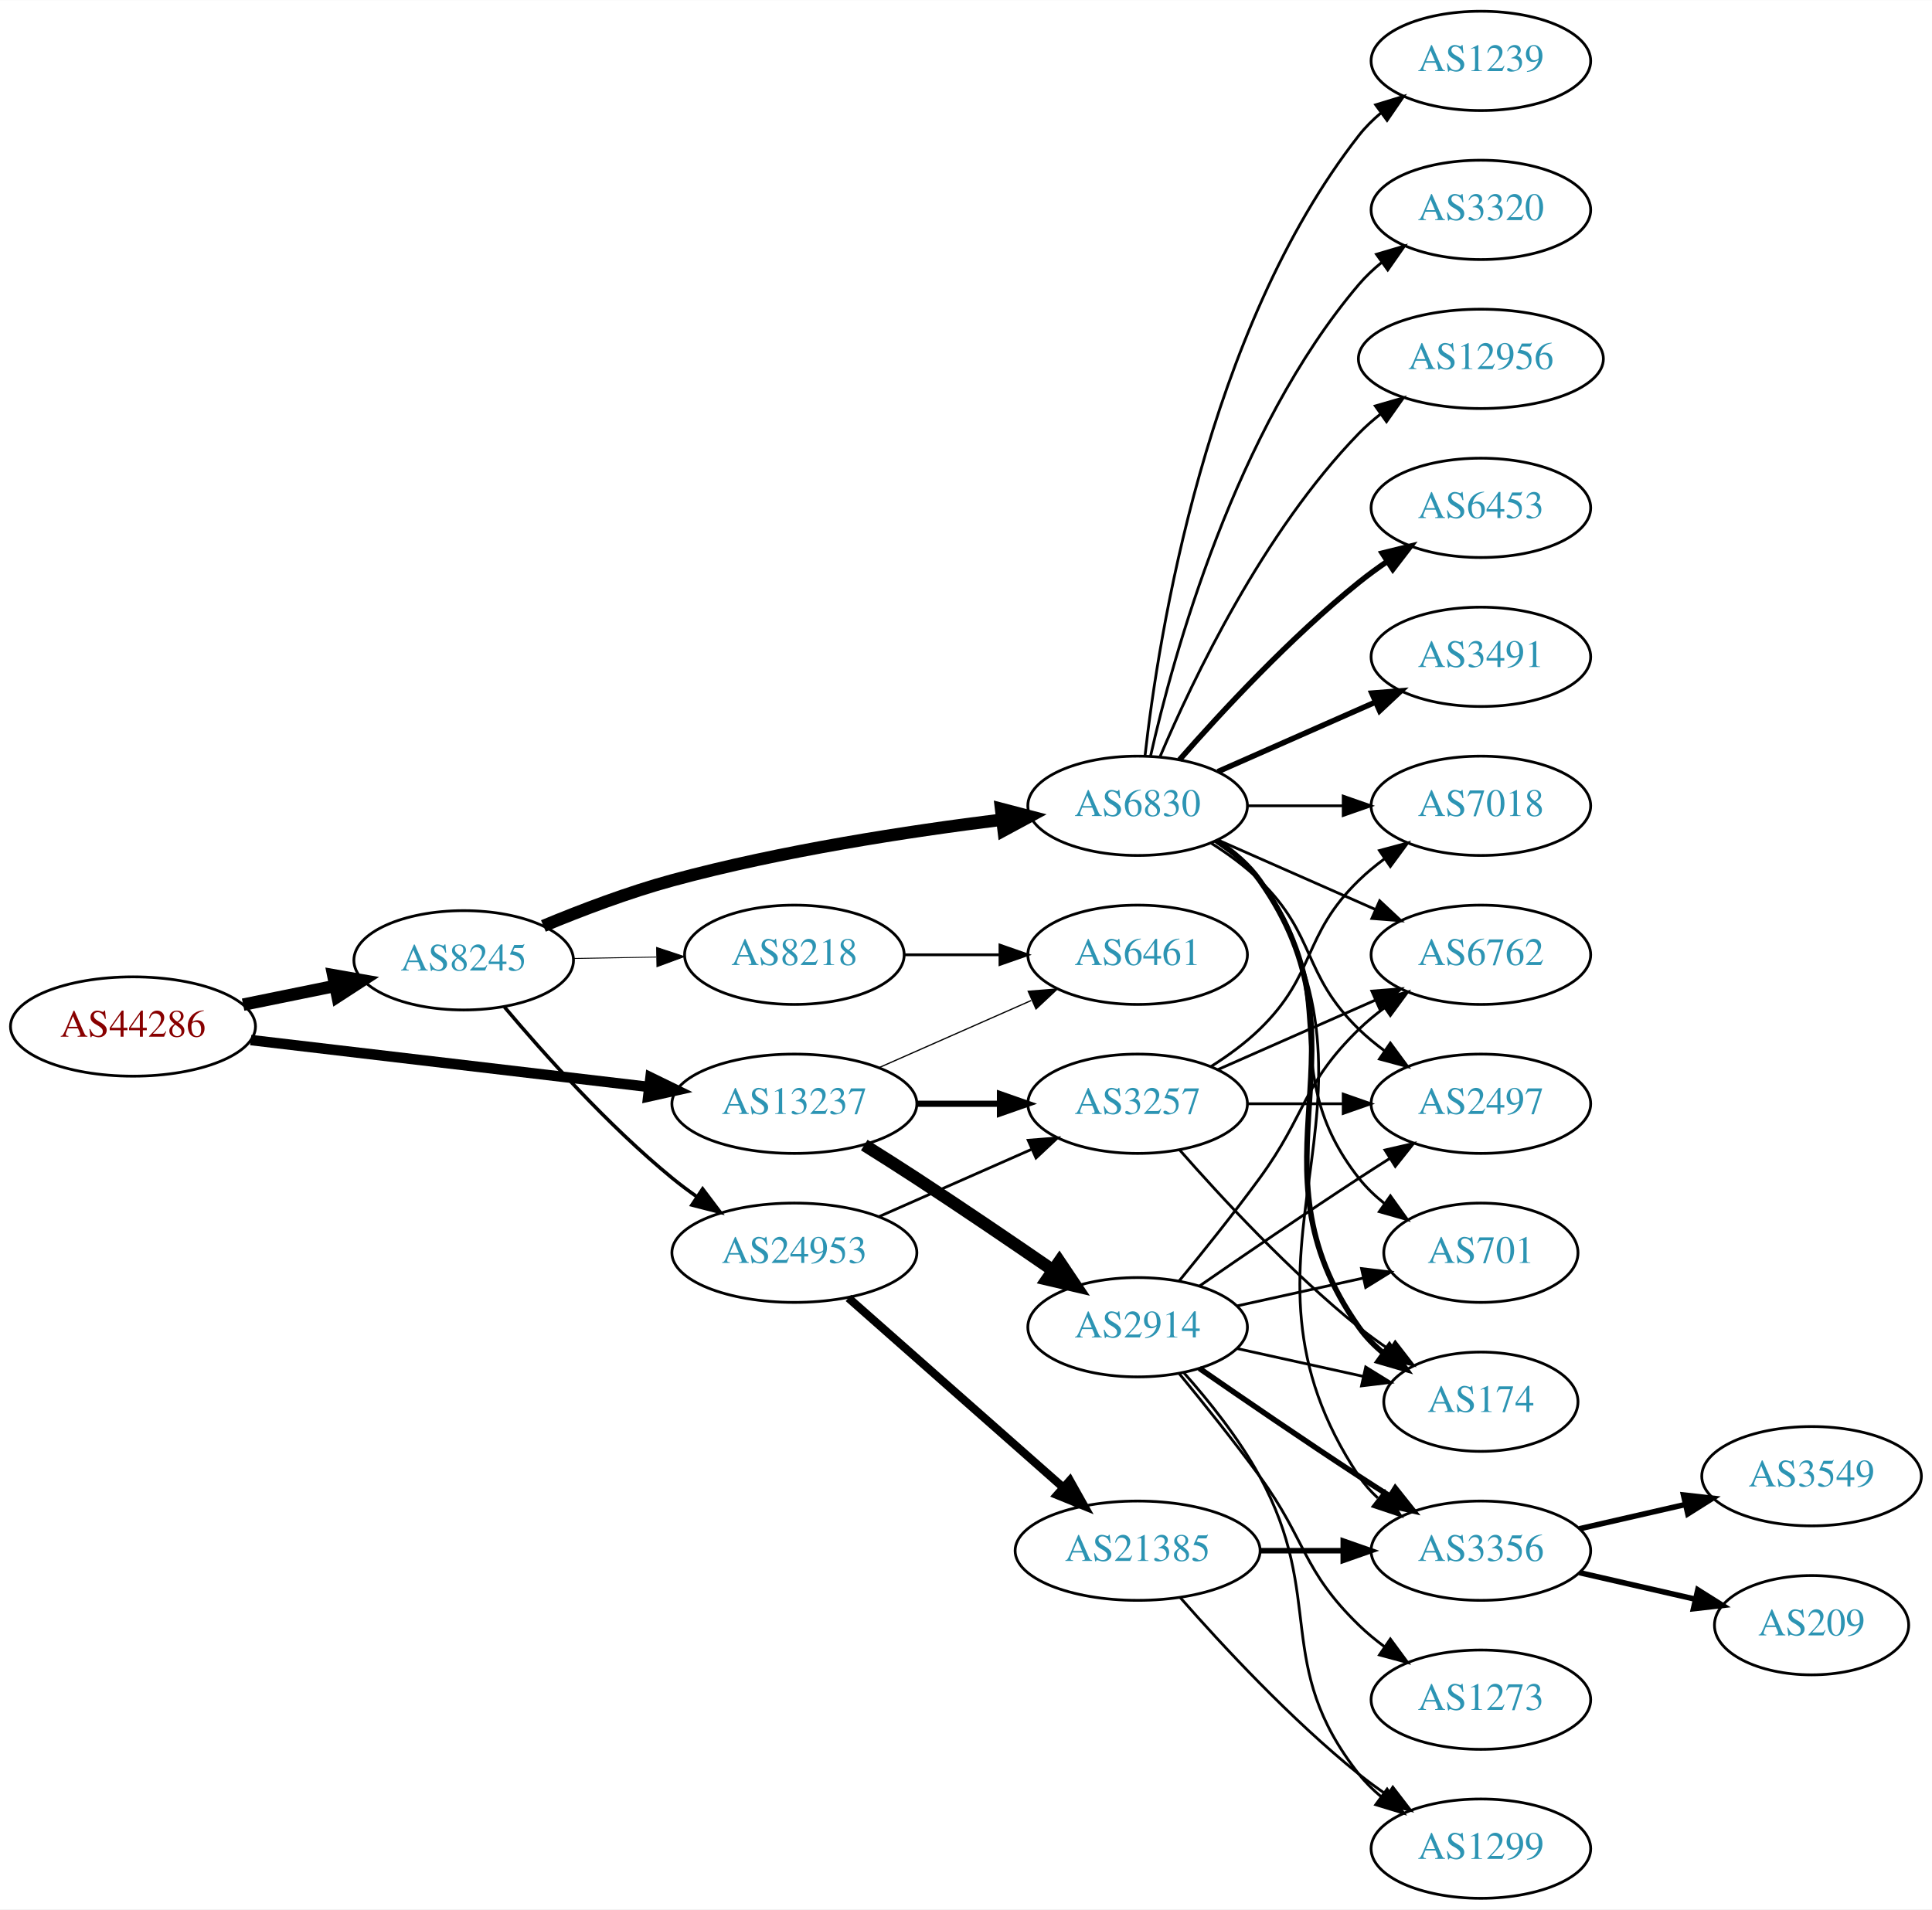
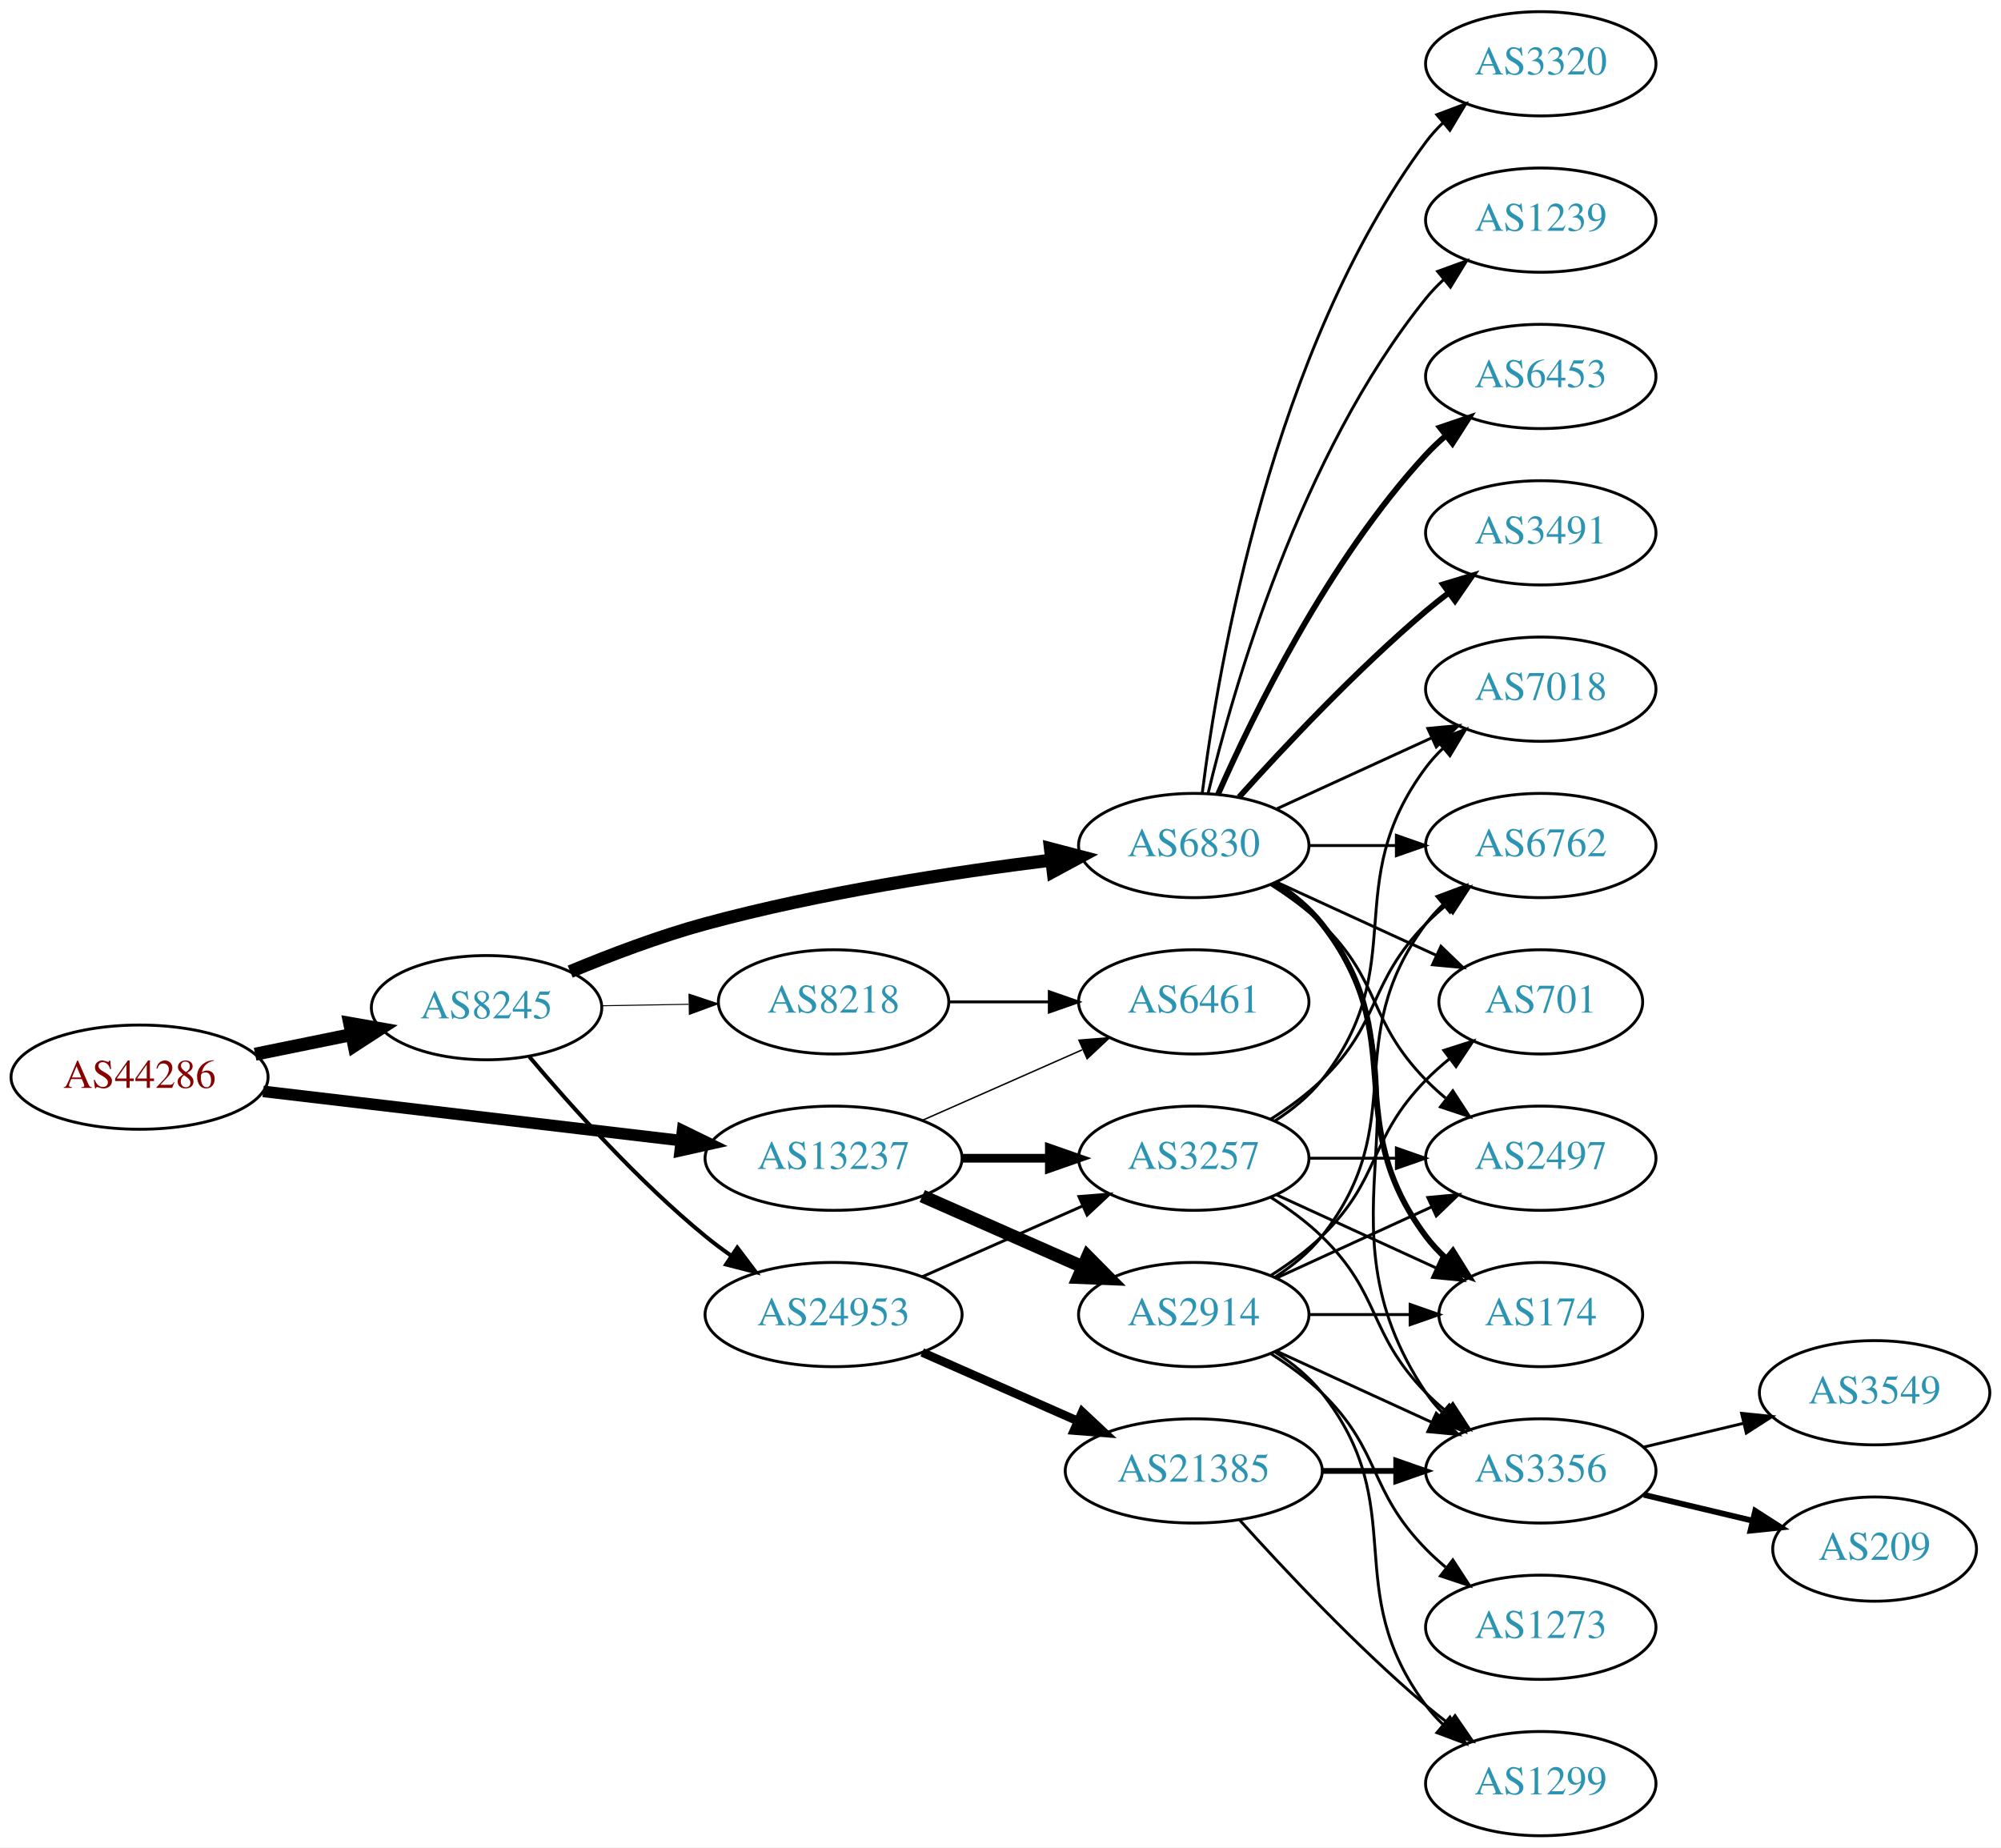
- <svg xmlns="http://www.w3.org/2000/svg" xmlns:xlink="http://www.w3.org/1999/xlink" width="700pt" height="692pt" viewBox="0.00 0.00 700.15 692.00">
-   <g id="graph0" class="graph" transform="scale(1 1) rotate(0) translate(4 688)">
-     <polygon fill="white" stroke="none" points="-4,4 -4,-688 696.155,-688 696.155,4 -4,4" />
+ <svg xmlns="http://www.w3.org/2000/svg" xmlns:xlink="http://www.w3.org/1999/xlink" width="691pt" height="638pt" viewBox="0.00 0.00 691.06 638.00">
+   <g id="graph0" class="graph" transform="scale(1 1) rotate(0) translate(4 634)">
+     <polygon fill="white" stroke="none" points="-4,4 -4,-634 687.055,-634 687.055,4 -4,4" />
    <g id="node1" class="node">
      <g id="a_node1">
        <a xlink:href="/asn/44286" xlink:title="AS44286 ~ crossip communications gmbh [AT]">
-           <ellipse fill="#ffffff" stroke="black" cx="44.196" cy="-316" rx="44.393" ry="18" />
-           <text text-anchor="middle" x="44.196" y="-312.3" font-family="Times,serif" font-size="14.00" fill="#880000">AS44286</text>
+           <ellipse fill="#ffffff" stroke="black" cx="44.196" cy="-262" rx="44.393" ry="18" />
+           <text text-anchor="middle" x="44.196" y="-258.3" font-family="Times,serif" font-size="14.00" fill="#880000">AS44286</text>
        </a>
      </g>
    </g>
    <g id="node2" class="node">
      <g id="a_node2">
        <a xlink:href="/asn/8245" xlink:title="AS8245 ~ Video-Broadcast GmbH [AT]">
-           <ellipse fill="#ffffff" stroke="black" cx="164.039" cy="-340" rx="39.794" ry="18" />
-           <text text-anchor="middle" x="164.039" y="-336.3" font-family="Times,serif" font-size="14.00" fill="#2c94b3">AS8245</text>
+           <ellipse fill="#ffffff" stroke="black" cx="164.039" cy="-286" rx="39.794" ry="18" />
+           <text text-anchor="middle" x="164.039" y="-282.3" font-family="Times,serif" font-size="14.00" fill="#2c94b3">AS8245</text>
        </a>
      </g>
    </g>
    <g id="edge1" class="edge">
-       <path fill="none" stroke="black" stroke-width="4.5" d="M84.109,-323.925C94.785,-326.099 106.456,-328.476 117.47,-330.719" />
-       <polygon fill="black" stroke="black" stroke-width="4.5" points="116.768,-334.595 127.352,-332.732 118.339,-326.878 116.768,-334.595" />
+       <path fill="none" stroke="black" stroke-width="4.5" d="M84.109,-269.925C94.785,-272.099 106.456,-274.476 117.47,-276.719" />
+       <polygon fill="black" stroke="black" stroke-width="4.5" points="116.768,-280.595 127.352,-278.732 118.339,-272.878 116.768,-280.595" />
    </g>
    <g id="node3" class="node">
      <g id="a_node3">
        <a xlink:href="/asn/13237" xlink:title="AS13237 ~ European Backbone of AS13237 [DE]">
-           <ellipse fill="#ffffff" stroke="black" cx="283.881" cy="-288" rx="44.393" ry="18" />
-           <text text-anchor="middle" x="283.881" y="-284.3" font-family="Times,serif" font-size="14.00" fill="#2c94b3">AS13237</text>
+           <ellipse fill="#ffffff" stroke="black" cx="283.881" cy="-234" rx="44.393" ry="18" />
+           <text text-anchor="middle" x="283.881" y="-230.3" font-family="Times,serif" font-size="14.00" fill="#2c94b3">AS13237</text>
        </a>
      </g>
    </g>
    <g id="edge2" class="edge">
-       <path fill="none" stroke="black" stroke-width="3.789" d="M86.87,-311.091C127.052,-306.357 187.969,-299.181 231.215,-294.086" />
-       <polygon fill="black" stroke="black" stroke-width="3.789" points="231.734,-297.55 241.255,-292.904 230.915,-290.598 231.734,-297.55" />
+       <path fill="none" stroke="black" stroke-width="4" d="M86.87,-257.091C127.052,-252.357 187.969,-245.181 231.215,-240.086" />
+       <polygon fill="black" stroke="black" stroke-width="4" points="231.734,-243.55 241.255,-238.904 230.915,-236.598 231.734,-243.55" />
    </g>
    <g id="node4" class="node">
      <g id="a_node4">
        <a xlink:href="/asn/6830" xlink:title="AS6830 ~ LGI-UPC [AT]">
-           <ellipse fill="#ffffff" stroke="black" cx="408.273" cy="-396" rx="39.794" ry="18" />
-           <text text-anchor="middle" x="408.273" y="-392.3" font-family="Times,serif" font-size="14.00" fill="#2c94b3">AS6830</text>
+           <ellipse fill="#ffffff" stroke="black" cx="408.273" cy="-342" rx="39.794" ry="18" />
+           <text text-anchor="middle" x="408.273" y="-338.3" font-family="Times,serif" font-size="14.00" fill="#2c94b3">AS6830</text>
        </a>
      </g>
    </g>
    <g id="edge3" class="edge">
-       <path fill="none" stroke="black" stroke-width="4.5" d="M192.925,-352.448C206.756,-358.204 223.853,-364.701 239.685,-369 279.249,-379.743 325.3,-386.783 359.106,-390.972" />
-       <polygon fill="black" stroke="black" stroke-width="4.5" points="358.786,-394.9 369.184,-392.182 359.724,-387.081 358.786,-394.9" />
+       <path fill="none" stroke="black" stroke-width="4.5" d="M192.925,-298.448C206.756,-304.204 223.853,-310.701 239.685,-315 279.249,-325.743 325.3,-332.783 359.106,-336.972" />
+       <polygon fill="black" stroke="black" stroke-width="4.5" points="358.786,-340.9 369.184,-338.182 359.724,-333.081 358.786,-340.9" />
    </g>
    <g id="node5" class="node">
      <g id="a_node5">
        <a xlink:href="/asn/24953" xlink:title="AS24953 ~ AS MACRO: AS-24953 (customers) [AT]">
-           <ellipse fill="#ffffff" stroke="black" cx="283.881" cy="-234" rx="44.393" ry="18" />
-           <text text-anchor="middle" x="283.881" y="-230.3" font-family="Times,serif" font-size="14.00" fill="#2c94b3">AS24953</text>
+           <ellipse fill="#ffffff" stroke="black" cx="283.881" cy="-180" rx="44.393" ry="18" />
+           <text text-anchor="middle" x="283.881" y="-176.3" font-family="Times,serif" font-size="14.00" fill="#2c94b3">AS24953</text>
        </a>
      </g>
    </g>
    <g id="edge4" class="edge">
-       <path fill="none" stroke="black" stroke-width="1.286" d="M178.803,-323.074C193.008,-306.206 216.327,-280.129 239.685,-261 242.52,-258.678 245.569,-256.401 248.689,-254.214" />
-       <polygon fill="black" stroke="black" stroke-width="1.286" points="250.63,-257.126 257.012,-248.669 246.749,-251.3 250.63,-257.126" />
+       <path fill="none" stroke="black" stroke-width="1.385" d="M178.803,-269.074C193.008,-252.206 216.327,-226.129 239.685,-207 242.52,-204.678 245.569,-202.401 248.689,-200.214" />
+       <polygon fill="black" stroke="black" stroke-width="1.385" points="250.63,-203.126 257.012,-194.669 246.749,-197.3 250.63,-203.126" />
    </g>
    <g id="node6" class="node">
      <g id="a_node6">
        <a xlink:href="/asn/8218" xlink:title="AS8218 ~ legacy Neotelecoms [FR]">
-           <ellipse fill="#ffffff" stroke="black" cx="283.881" cy="-342" rx="39.794" ry="18" />
-           <text text-anchor="middle" x="283.881" y="-338.3" font-family="Times,serif" font-size="14.00" fill="#2c94b3">AS8218</text>
+           <ellipse fill="#ffffff" stroke="black" cx="283.881" cy="-288" rx="39.794" ry="18" />
+           <text text-anchor="middle" x="283.881" y="-284.3" font-family="Times,serif" font-size="14.00" fill="#2c94b3">AS8218</text>
        </a>
      </g>
    </g>
    <g id="edge5" class="edge">
-       <path fill="none" stroke="black" stroke-width="0.321" d="M203.951,-340.66C213.505,-340.823 223.854,-340.998 233.817,-341.167" />
-       <polygon fill="black" stroke="black" stroke-width="0.321" points="233.951,-344.67 244.009,-341.34 234.07,-337.671 233.951,-344.67" />
+       <path fill="none" stroke="black" stroke-width="0.346" d="M203.951,-286.66C213.505,-286.823 223.854,-286.998 233.817,-287.167" />
+       <polygon fill="black" stroke="black" stroke-width="0.346" points="233.951,-290.67 244.009,-287.34 234.07,-283.671 233.951,-290.67" />
+     </g>
+     <g id="node17" class="node">
+       <g id="a_node17">
+         <a xlink:href="/asn/3257" xlink:title="AS3257 ~ GTT [DE]">
+           <ellipse fill="#ffffff" stroke="black" cx="408.273" cy="-234" rx="39.794" ry="18" />
+           <text text-anchor="middle" x="408.273" y="-230.3" font-family="Times,serif" font-size="14.00" fill="#2c94b3">AS3257</text>
+         </a>
+       </g>
+     </g>
+     <g id="edge25" class="edge">
+       <path fill="none" stroke="black" stroke-width="3" d="M328.377,-234C338.066,-234 348.403,-234 358.295,-234" />
+       <polygon fill="black" stroke="black" stroke-width="3" points="358.398,-237.5 368.398,-234 358.398,-230.5 358.398,-237.5" />
+     </g>
+     <g id="node20" class="node">
+       <g id="a_node20">
+         <a xlink:href="/asn/6461" xlink:title="AS6461 ~ Zayo Bandwidth [US]">
+           <ellipse fill="#ffffff" stroke="black" cx="408.273" cy="-288" rx="39.794" ry="18" />
+           <text text-anchor="middle" x="408.273" y="-284.3" font-family="Times,serif" font-size="14.00" fill="#2c94b3">AS6461</text>
+         </a>
+       </g>
+     </g>
+     <g id="edge24" class="edge">
+       <path fill="none" stroke="black" stroke-width="0.5" d="M314.509,-247.072C331.103,-254.393 351.963,-263.597 369.696,-271.421" />
+       <polygon fill="black" stroke="black" stroke-width="0.5" points="368.618,-274.77 379.18,-275.605 371.443,-268.366 368.618,-274.77" />
+     </g>
+     <g id="node23" class="node">
+       <g id="a_node23">
+         <a xlink:href="/asn/2914" xlink:title="AS2914 ~ NTT America, Inc. [US]">
+           <ellipse fill="#ffffff" stroke="black" cx="408.273" cy="-180" rx="39.794" ry="18" />
+           <text text-anchor="middle" x="408.273" y="-176.3" font-family="Times,serif" font-size="14.00" fill="#2c94b3">AS2914</text>
+         </a>
+       </g>
+     </g>
+     <g id="edge23" class="edge">
+       <path fill="none" stroke="black" stroke-width="4.5" d="M314.509,-220.928C331.103,-213.607 351.963,-204.403 369.696,-196.579" />
+       <polygon fill="black" stroke="black" stroke-width="4.5" points="371.62,-200.034 379.18,-192.395 368.441,-192.829 371.62,-200.034" />
+     </g>
+     <g id="node7" class="node">
+       <g id="a_node7">
+         <a xlink:href="/asn/3320" xlink:title="AS3320 ~ DTAG [DE]">
+           <ellipse fill="#ffffff" stroke="black" cx="528.116" cy="-612" rx="39.794" ry="18" />
+           <text text-anchor="middle" x="528.116" y="-608.3" font-family="Times,serif" font-size="14.00" fill="#2c94b3">AS3320</text>
+         </a>
+       </g>
+     </g>
+     <g id="edge6" class="edge">
+       <path fill="none" stroke="black" d="M411.232,-360.265C416.639,-403.329 435.085,-513.002 488.469,-585 490.206,-587.342 492.208,-589.555 494.367,-591.63" />
+       <polygon fill="black" stroke="black" points="492.241,-594.414 502.16,-598.137 496.727,-589.041 492.241,-594.414" />
+     </g>
+     <g id="node8" class="node">
+       <g id="a_node8">
+         <a xlink:href="/asn/6762" xlink:title="AS6762 ~ TELECOM ITALIA SPARKLE S.p.A. [IT]">
+           <ellipse fill="#ffffff" stroke="black" cx="528.116" cy="-342" rx="39.794" ry="18" />
+           <text text-anchor="middle" x="528.116" y="-338.3" font-family="Times,serif" font-size="14.00" fill="#2c94b3">AS6762</text>
+         </a>
+       </g>
+     </g>
+     <g id="edge7" class="edge">
+       <path fill="none" stroke="black" d="M448.186,-342C457.739,-342 468.089,-342 478.052,-342" />
+       <polygon fill="black" stroke="black" points="478.244,-345.5 488.244,-342 478.244,-338.5 478.244,-345.5" />
+     </g>
+     <g id="node9" class="node">
+       <g id="a_node9">
+         <a xlink:href="/asn/7018" xlink:title="AS7018 ~ AT&amp;T Services, Inc. [US]">
+           <ellipse fill="#ffffff" stroke="black" cx="528.116" cy="-396" rx="39.794" ry="18" />
+           <text text-anchor="middle" x="528.116" y="-392.3" font-family="Times,serif" font-size="14.00" fill="#2c94b3">AS7018</text>
+         </a>
+       </g>
+     </g>
+     <g id="edge8" class="edge">
+       <path fill="none" stroke="black" d="M436.902,-354.661C452.859,-361.973 473.13,-371.261 490.412,-379.181" />
+       <polygon fill="black" stroke="black" points="489.111,-382.435 499.66,-383.419 492.027,-376.071 489.111,-382.435" />
+     </g>
+     <g id="node10" class="node">
+       <g id="a_node10">
+         <a xlink:href="/asn/1239" xlink:title="AS1239 ~ Sprint [US]">
+           <ellipse fill="#ffffff" stroke="black" cx="528.116" cy="-558" rx="39.794" ry="18" />
+           <text text-anchor="middle" x="528.116" y="-554.3" font-family="Times,serif" font-size="14.00" fill="#2c94b3">AS1239</text>
+         </a>
+       </g>
+     </g>
+     <g id="edge9" class="edge">
+       <path fill="none" stroke="black" d="M413.2,-359.882C421.758,-395.609 444.907,-477.008 488.469,-531 490.3,-533.269 492.37,-535.43 494.577,-537.468" />
+       <polygon fill="black" stroke="black" points="492.5,-540.291 502.459,-543.906 496.928,-534.869 492.5,-540.291" />
+     </g>
+     <g id="node11" class="node">
+       <g id="a_node11">
+         <a xlink:href="/asn/2497" xlink:title="AS2497 ~ Internet Initiative Japan Inc. [JP]">
+           <ellipse fill="#ffffff" stroke="black" cx="528.116" cy="-234" rx="39.794" ry="18" />
+           <text text-anchor="middle" x="528.116" y="-230.3" font-family="Times,serif" font-size="14.00" fill="#2c94b3">AS2497</text>
+         </a>
+       </g>
+     </g>
+     <g id="edge10" class="edge">
+       <path fill="none" stroke="black" d="M434.802,-328.538C440.965,-324.638 447.267,-320.052 452.469,-315 473.163,-294.906 468.297,-281.617 488.469,-261 490.562,-258.861 492.846,-256.782 495.222,-254.79" />
+       <polygon fill="black" stroke="black" points="497.741,-257.268 503.522,-248.389 493.466,-251.725 497.741,-257.268" />
+     </g>
+     <g id="node12" class="node">
+       <g id="a_node12">
+         <a xlink:href="/asn/174" xlink:title="AS174 ~ Cogent Communications [US]">
+           <ellipse fill="#ffffff" stroke="black" cx="528.116" cy="-180" rx="35.194" ry="18" />
+           <text text-anchor="middle" x="528.116" y="-176.3" font-family="Times,serif" font-size="14.00" fill="#2c94b3">AS174</text>
+         </a>
+       </g>
+     </g>
+     <g id="edge11" class="edge">
+       <path fill="none" stroke="black" stroke-width="2" d="M436.245,-329.145C442.233,-325.28 448.093,-320.559 452.469,-315 483.768,-275.246 458.198,-247.542 488.469,-207 490.477,-204.311 492.833,-201.791 495.374,-199.454" />
+       <polygon fill="black" stroke="black" stroke-width="2" points="497.789,-202.004 503.39,-193.011 493.403,-196.548 497.789,-202.004" />
+     </g>
+     <g id="node13" class="node">
+       <g id="a_node13">
+         <a xlink:href="/asn/6453" xlink:title="AS6453 ~ TATA COMMUNICATIONS (AMERICA) INC [US]">
+           <ellipse fill="#ffffff" stroke="black" cx="528.116" cy="-504" rx="39.794" ry="18" />
+           <text text-anchor="middle" x="528.116" y="-500.3" font-family="Times,serif" font-size="14.00" fill="#2c94b3">AS6453</text>
+         </a>
+       </g>
+     </g>
+     <g id="edge12" class="edge">
+       <path fill="none" stroke="black" stroke-width="2" d="M416.689,-359.761C428.757,-387.183 454.729,-440.473 488.469,-477 490.5,-479.198 492.739,-481.319 495.085,-483.34" />
+       <polygon fill="black" stroke="black" stroke-width="2" points="493.297,-486.386 503.329,-489.794 497.612,-480.874 493.297,-486.386" />
+     </g>
+     <g id="node14" class="node">
+       <g id="a_node14">
+         <a xlink:href="/asn/701" xlink:title="AS701 ~ UUNET [US]">
+           <ellipse fill="#ffffff" stroke="black" cx="528.116" cy="-288" rx="35.194" ry="18" />
+           <text text-anchor="middle" x="528.116" y="-284.3" font-family="Times,serif" font-size="14.00" fill="#2c94b3">AS701</text>
+         </a>
+       </g>
+     </g>
+     <g id="edge13" class="edge">
+       <path fill="none" stroke="black" d="M436.902,-329.339C453.318,-321.817 474.3,-312.202 491.897,-304.139" />
+       <polygon fill="black" stroke="black" points="493.641,-307.189 501.274,-299.842 490.725,-300.826 493.641,-307.189" />
+     </g>
+     <g id="node15" class="node">
+       <g id="a_node15">
+         <a xlink:href="/asn/3491" xlink:title="AS3491 ~ PCCW Global, Inc. [US]">
+           <ellipse fill="#ffffff" stroke="black" cx="528.116" cy="-450" rx="39.794" ry="18" />
+           <text text-anchor="middle" x="528.116" y="-446.3" font-family="Times,serif" font-size="14.00" fill="#2c94b3">AS3491</text>
+         </a>
+       </g>
+     </g>
+     <g id="edge14" class="edge">
+       <path fill="none" stroke="black" stroke-width="2" d="M423.919,-358.725C439.22,-375.765 464.317,-402.523 488.469,-423 490.967,-425.117 493.627,-427.232 496.338,-429.293" />
+       <polygon fill="black" stroke="black" stroke-width="2" points="494.375,-432.194 504.515,-435.266 498.505,-426.541 494.375,-432.194" />
+     </g>
+     <g id="node16" class="node">
+       <g id="a_node16">
+         <a xlink:href="/asn/3356" xlink:title="AS3356 ~ Level 3 Parent, LLC [US]">
+           <ellipse fill="#ffffff" stroke="black" cx="528.116" cy="-126" rx="39.794" ry="18" />
+           <text text-anchor="middle" x="528.116" y="-122.3" font-family="Times,serif" font-size="14.00" fill="#2c94b3">AS3356</text>
+         </a>
+       </g>
+     </g>
+     <g id="edge15" class="edge">
+       <path fill="none" stroke="black" d="M437.107,-329.162C442.922,-325.339 448.487,-320.633 452.469,-315 495.049,-254.775 447.445,-214.294 488.469,-153 490.091,-150.577 492.01,-148.305 494.112,-146.19" />
+       <polygon fill="black" stroke="black" points="496.479,-148.771 501.797,-139.607 491.925,-143.454 496.479,-148.771" />
+     </g>
+     <g id="edge16" class="edge">
+       <path fill="none" stroke="black" d="M314.509,-193.072C331.103,-200.393 351.963,-209.597 369.696,-217.421" />
+       <polygon fill="black" stroke="black" points="368.618,-220.77 379.18,-221.605 371.443,-214.366 368.618,-220.77" />
    </g>
    <g id="node18" class="node">
      <g id="a_node18">
-         <a xlink:href="/asn/3257" xlink:title="AS3257 ~ GTT [DE]">
-           <ellipse fill="#ffffff" stroke="black" cx="408.273" cy="-288" rx="39.794" ry="18" />
-           <text text-anchor="middle" x="408.273" y="-284.3" font-family="Times,serif" font-size="14.00" fill="#2c94b3">AS3257</text>
-         </a>
-       </g>
-     </g>
-     <g id="edge26" class="edge">
-       <path fill="none" stroke="black" stroke-width="2.25" d="M328.377,-288C338.066,-288 348.403,-288 358.295,-288" />
-       <polygon fill="black" stroke="black" stroke-width="2.25" points="358.398,-291.5 368.398,-288 358.398,-284.5 358.398,-291.5" />
-     </g>
-     <g id="node21" class="node">
-       <g id="a_node21">
-         <a xlink:href="/asn/6461" xlink:title="AS6461 ~ Zayo Bandwidth [US]">
-           <ellipse fill="#ffffff" stroke="black" cx="408.273" cy="-342" rx="39.794" ry="18" />
-           <text text-anchor="middle" x="408.273" y="-338.3" font-family="Times,serif" font-size="14.00" fill="#2c94b3">AS6461</text>
-         </a>
-       </g>
-     </g>
-     <g id="edge25" class="edge">
-       <path fill="none" stroke="black" stroke-width="0.45" d="M314.509,-301.072C331.103,-308.393 351.963,-317.597 369.696,-325.421" />
-       <polygon fill="black" stroke="black" stroke-width="0.45" points="368.618,-328.77 379.18,-329.605 371.443,-322.366 368.618,-328.77" />
-     </g>
-     <g id="node24" class="node">
-       <g id="a_node24">
-         <a xlink:href="/asn/2914" xlink:title="AS2914 ~ NTT America, Inc. [US]">
-           <ellipse fill="#ffffff" stroke="black" cx="408.273" cy="-207" rx="39.794" ry="18" />
-           <text text-anchor="middle" x="408.273" y="-203.3" font-family="Times,serif" font-size="14.00" fill="#2c94b3">AS2914</text>
-         </a>
-       </g>
-     </g>
-     <g id="edge24" class="edge">
-       <path fill="none" stroke="black" stroke-width="4.5" d="M309.206,-273.032C315.392,-269.161 322.006,-264.965 328.077,-261 344.616,-250.199 362.845,-237.804 377.64,-227.616" />
-       <polygon fill="black" stroke="black" stroke-width="4.5" points="379.925,-230.823 385.916,-221.901 375.45,-224.343 379.925,-230.823" />
-     </g>
-     <g id="node7" class="node">
-       <g id="a_node7">
-         <a xlink:href="/asn/2497" xlink:title="AS2497 ~ Internet Initiative Japan Inc. [JP]">
-           <ellipse fill="#ffffff" stroke="black" cx="532.666" cy="-288" rx="39.794" ry="18" />
-           <text text-anchor="middle" x="532.666" y="-284.3" font-family="Times,serif" font-size="14.00" fill="#2c94b3">AS2497</text>
-         </a>
-       </g>
-     </g>
-     <g id="edge6" class="edge">
-       <path fill="none" stroke="black" d="M434.802,-382.538C440.965,-378.638 447.267,-374.052 452.469,-369 473.163,-348.906 467.776,-335.094 488.469,-315 491.315,-312.237 494.488,-309.614 497.789,-307.166" />
-       <polygon fill="black" stroke="black" points="499.854,-309.994 506.136,-301.462 495.905,-304.214 499.854,-309.994" />
-     </g>
-     <g id="node8" class="node">
-       <g id="a_node8">
-         <a xlink:href="/asn/6453" xlink:title="AS6453 ~ TATA COMMUNICATIONS (AMERICA) INC [US]">
-           <ellipse fill="#ffffff" stroke="black" cx="532.666" cy="-504" rx="39.794" ry="18" />
-           <text text-anchor="middle" x="532.666" y="-500.3" font-family="Times,serif" font-size="14.00" fill="#2c94b3">AS6453</text>
-         </a>
-       </g>
-     </g>
-     <g id="edge7" class="edge">
-       <path fill="none" stroke="black" stroke-width="2" d="M423.425,-412.663C438.527,-429.894 463.648,-457.024 488.469,-477 491.725,-479.62 495.25,-482.192 498.835,-484.646" />
-       <polygon fill="black" stroke="black" stroke-width="2" points="496.922,-487.577 507.207,-490.121 500.753,-481.719 496.922,-487.577" />
-     </g>
-     <g id="node9" class="node">
-       <g id="a_node9">
-         <a xlink:href="/asn/701" xlink:title="AS701 ~ UUNET [US]">
-           <ellipse fill="#ffffff" stroke="black" cx="532.666" cy="-234" rx="35.194" ry="18" />
-           <text text-anchor="middle" x="532.666" y="-230.3" font-family="Times,serif" font-size="14.00" fill="#2c94b3">AS701</text>
-         </a>
-       </g>
-     </g>
-     <g id="edge8" class="edge">
-       <path fill="none" stroke="black" d="M436.245,-383.145C442.233,-379.28 448.093,-374.559 452.469,-369 483.768,-329.246 457.171,-300.754 488.469,-261 491.116,-257.639 494.305,-254.583 497.736,-251.839" />
-       <polygon fill="black" stroke="black" points="499.874,-254.614 506.043,-246 495.849,-248.887 499.874,-254.614" />
-     </g>
-     <g id="node10" class="node">
-       <g id="a_node10">
-         <a xlink:href="/asn/3491" xlink:title="AS3491 ~ PCCW Global, Inc. [US]">
-           <ellipse fill="#ffffff" stroke="black" cx="532.666" cy="-450" rx="39.794" ry="18" />
-           <text text-anchor="middle" x="532.666" y="-446.3" font-family="Times,serif" font-size="14.00" fill="#2c94b3">AS3491</text>
-         </a>
-       </g>
-     </g>
-     <g id="edge9" class="edge">
-       <path fill="none" stroke="black" stroke-width="2" d="M437.353,-408.389C454.3,-415.866 476.098,-425.483 494.467,-433.588" />
-       <polygon fill="black" stroke="black" stroke-width="2" points="493.155,-436.834 503.717,-437.669 495.981,-430.43 493.155,-436.834" />
-     </g>
-     <g id="node11" class="node">
-       <g id="a_node11">
-         <a xlink:href="/asn/1239" xlink:title="AS1239 ~ Sprint [US]">
-           <ellipse fill="#ffffff" stroke="black" cx="532.666" cy="-666" rx="39.794" ry="18" />
-           <text text-anchor="middle" x="532.666" y="-662.3" font-family="Times,serif" font-size="14.00" fill="#2c94b3">AS1239</text>
-         </a>
-       </g>
-     </g>
-     <g id="edge10" class="edge">
-       <path fill="none" stroke="black" d="M410.953,-414.129C415.783,-457.368 433.124,-568.216 488.469,-639 490.785,-641.961 493.522,-644.683 496.477,-647.164" />
-       <polygon fill="black" stroke="black" points="494.532,-650.078 504.667,-653.165 498.67,-644.432 494.532,-650.078" />
-     </g>
-     <g id="node12" class="node">
-       <g id="a_node12">
-         <a xlink:href="/asn/3320" xlink:title="AS3320 ~ DTAG [DE]">
-           <ellipse fill="#ffffff" stroke="black" cx="532.666" cy="-612" rx="39.794" ry="18" />
-           <text text-anchor="middle" x="532.666" y="-608.3" font-family="Times,serif" font-size="14.00" fill="#2c94b3">AS3320</text>
-         </a>
-       </g>
-     </g>
-     <g id="edge11" class="edge">
-       <path fill="none" stroke="black" d="M412.967,-414.075C421.107,-450.148 443.54,-532.14 488.469,-585 490.904,-587.864 493.72,-590.521 496.725,-592.961" />
-       <polygon fill="black" stroke="black" points="494.824,-595.905 504.985,-598.906 498.913,-590.224 494.824,-595.905" />
-     </g>
-     <g id="node13" class="node">
-       <g id="a_node13">
-         <a xlink:href="/asn/174" xlink:title="AS174 ~ Cogent Communications [US]">
-           <ellipse fill="#ffffff" stroke="black" cx="532.666" cy="-180" rx="35.194" ry="18" />
-           <text text-anchor="middle" x="532.666" y="-176.3" font-family="Times,serif" font-size="14.00" fill="#2c94b3">AS174</text>
-         </a>
-       </g>
-     </g>
-     <g id="edge12" class="edge">
-       <path fill="none" stroke="black" stroke-width="2" d="M437.107,-383.162C442.922,-379.339 448.487,-374.633 452.469,-369 495.049,-308.775 445.89,-267.225 488.469,-207 490.939,-203.507 494.018,-200.37 497.387,-197.579" />
-       <polygon fill="black" stroke="black" stroke-width="2" points="499.526,-200.352 505.627,-191.69 495.456,-194.657 499.526,-200.352" />
-     </g>
-     <g id="node14" class="node">
-       <g id="a_node14">
-         <a xlink:href="/asn/12956" xlink:title="AS12956 ~ TELXIUS [ES]">
-           <ellipse fill="#ffffff" stroke="black" cx="532.666" cy="-558" rx="44.393" ry="18" />
-           <text text-anchor="middle" x="532.666" y="-554.3" font-family="Times,serif" font-size="14.00" fill="#2c94b3">AS12956</text>
-         </a>
-       </g>
-     </g>
-     <g id="edge13" class="edge">
-       <path fill="none" stroke="black" d="M416.464,-413.975C428.231,-441.682 453.805,-495.348 488.469,-531 490.885,-533.485 493.574,-535.842 496.395,-538.051" />
-       <polygon fill="black" stroke="black" points="494.402,-540.929 504.579,-543.873 498.46,-535.225 494.402,-540.929" />
-     </g>
-     <g id="node15" class="node">
-       <g id="a_node15">
-         <a xlink:href="/asn/7018" xlink:title="AS7018 ~ AT&amp;T Services, Inc. [US]">
-           <ellipse fill="#ffffff" stroke="black" cx="532.666" cy="-396" rx="39.794" ry="18" />
-           <text text-anchor="middle" x="532.666" y="-392.3" font-family="Times,serif" font-size="14.00" fill="#2c94b3">AS7018</text>
-         </a>
-       </g>
-     </g>
-     <g id="edge14" class="edge">
-       <path fill="none" stroke="black" d="M447.999,-396C458.937,-396 470.988,-396 482.454,-396" />
-       <polygon fill="black" stroke="black" points="482.772,-399.5 492.772,-396 482.772,-392.5 482.772,-399.5" />
-     </g>
-     <g id="node16" class="node">
-       <g id="a_node16">
-         <a xlink:href="/asn/6762" xlink:title="AS6762 ~ TELECOM ITALIA SPARKLE S.p.A. [IT]">
-           <ellipse fill="#ffffff" stroke="black" cx="532.666" cy="-342" rx="39.794" ry="18" />
-           <text text-anchor="middle" x="532.666" y="-338.3" font-family="Times,serif" font-size="14.00" fill="#2c94b3">AS6762</text>
-         </a>
-       </g>
-     </g>
-     <g id="edge15" class="edge">
-       <path fill="none" stroke="black" d="M437.353,-383.611C454.3,-376.134 476.098,-366.517 494.467,-358.412" />
-       <polygon fill="black" stroke="black" points="495.981,-361.57 503.717,-354.331 493.155,-355.166 495.981,-361.57" />
-     </g>
-     <g id="node17" class="node">
-       <g id="a_node17">
-         <a xlink:href="/asn/3356" xlink:title="AS3356 ~ Level 3 Parent, LLC [US]">
-           <ellipse fill="#ffffff" stroke="black" cx="532.666" cy="-126" rx="39.794" ry="18" />
-           <text text-anchor="middle" x="532.666" y="-122.3" font-family="Times,serif" font-size="14.00" fill="#2c94b3">AS3356</text>
-         </a>
-       </g>
-     </g>
-     <g id="edge16" class="edge">
-       <path fill="none" stroke="black" d="M437.328,-383.313C443.133,-379.485 448.639,-374.737 452.469,-369 506.508,-288.056 434.431,-233.944 488.469,-153 490.385,-150.131 492.719,-147.51 495.3,-145.128" />
-       <polygon fill="black" stroke="black" points="497.851,-147.579 503.611,-138.687 493.563,-142.046 497.851,-147.579" />
-     </g>
-     <g id="edge17" class="edge">
-       <path fill="none" stroke="black" d="M314.509,-247.072C331.103,-254.393 351.963,-263.597 369.696,-271.421" />
-       <polygon fill="black" stroke="black" points="368.618,-274.77 379.18,-275.605 371.443,-268.366 368.618,-274.77" />
-     </g>
-     <g id="node19" class="node">
-       <g id="a_node19">
        <a xlink:href="/asn/21385" xlink:title="AS21385 ~ Trusted Network GmbH [DE]">
          <ellipse fill="#ffffff" stroke="black" cx="408.273" cy="-126" rx="44.393" ry="18" />
          <text text-anchor="middle" x="408.273" y="-122.3" font-family="Times,serif" font-size="14.00" fill="#2c94b3">AS21385</text>
        </a>
      </g>
    </g>
-     <g id="edge18" class="edge">
-       <path fill="none" stroke="black" stroke-width="3" d="M303.47,-217.597C324.168,-199.333 357.774,-169.678 381.119,-149.079" />
-       <polygon fill="black" stroke="black" stroke-width="3" points="383.728,-151.444 388.911,-142.203 379.097,-146.195 383.728,-151.444" />
+     <g id="edge17" class="edge">
+       <path fill="none" stroke="black" stroke-width="3" d="M314.509,-166.928C330.626,-159.817 350.766,-150.931 368.158,-143.258" />
+       <polygon fill="black" stroke="black" stroke-width="3" points="369.758,-146.378 377.494,-139.139 366.932,-139.973 369.758,-146.378" />
+     </g>
+     <g id="edge20" class="edge">
+       <path fill="none" stroke="black" d="M323.607,-288C334.545,-288 346.596,-288 358.062,-288" />
+       <polygon fill="black" stroke="black" points="358.38,-291.5 368.38,-288 358.38,-284.5 358.38,-291.5" />
+     </g>
+     <g id="node21" class="node">
+       <g id="a_node21">
+         <a xlink:href="/asn/3549" xlink:title="AS3549 ~ Level 3 Parent, LLC [US]">
+           <ellipse fill="#ffffff" stroke="black" cx="643.409" cy="-153" rx="39.794" ry="18" />
+           <text text-anchor="middle" x="643.409" y="-149.3" font-family="Times,serif" font-size="14.00" fill="#2c94b3">AS3549</text>
+         </a>
+       </g>
    </g>
    <g id="edge21" class="edge">
-       <path fill="none" stroke="black" d="M323.607,-342C334.545,-342 346.596,-342 358.062,-342" />
-       <polygon fill="black" stroke="black" points="358.38,-345.5 368.38,-342 358.38,-338.5 358.38,-345.5" />
+       <path fill="none" stroke="black" d="M563.723,-134.248C574.594,-136.838 586.749,-139.735 598.191,-142.462" />
+       <polygon fill="black" stroke="black" points="597.475,-145.889 608.014,-144.803 599.097,-139.08 597.475,-145.889" />
    </g>
    <g id="node22" class="node">
      <g id="a_node22">
-         <a xlink:href="/asn/3549" xlink:title="AS3549 ~ Level 3 Parent, LLC [US]">
-           <ellipse fill="#ffffff" stroke="black" cx="652.508" cy="-153" rx="39.794" ry="18" />
-           <text text-anchor="middle" x="652.508" y="-149.3" font-family="Times,serif" font-size="14.00" fill="#2c94b3">AS3549</text>
+         <a xlink:href="/asn/209" xlink:title="AS209 ~ CenturyLink Communications, LLC [US]">
+           <ellipse fill="#ffffff" stroke="black" cx="643.409" cy="-99" rx="35.194" ry="18" />
+           <text text-anchor="middle" x="643.409" y="-95.3" font-family="Times,serif" font-size="14.00" fill="#2c94b3">AS209</text>
        </a>
      </g>
    </g>
    <g id="edge22" class="edge">
-       <path fill="none" stroke="black" stroke-width="2" d="M568.385,-133.955C580.385,-136.704 594.006,-139.825 606.698,-142.733" />
-       <polygon fill="black" stroke="black" stroke-width="2" points="606.101,-146.187 616.63,-145.009 607.664,-139.364 606.101,-146.187" />
-     </g>
-     <g id="node23" class="node">
-       <g id="a_node23">
-         <a xlink:href="/asn/209" xlink:title="AS209 ~ CenturyLink Communications, LLC [US]">
-           <ellipse fill="#ffffff" stroke="black" cx="652.508" cy="-99" rx="35.194" ry="18" />
-           <text text-anchor="middle" x="652.508" y="-95.3" font-family="Times,serif" font-size="14.00" fill="#2c94b3">AS209</text>
-         </a>
-       </g>
-     </g>
-     <g id="edge23" class="edge">
-       <path fill="none" stroke="black" stroke-width="2" d="M568.385,-118.045C581.477,-115.045 596.499,-111.604 610.14,-108.478" />
-       <polygon fill="black" stroke="black" stroke-width="2" points="611.282,-111.807 620.247,-106.162 609.718,-104.984 611.282,-111.807" />
+       <path fill="none" stroke="black" stroke-width="2" d="M563.723,-117.752C575.518,-114.942 588.822,-111.771 601.09,-108.847" />
+       <polygon fill="black" stroke="black" stroke-width="2" points="602.179,-112.186 611.095,-106.463 600.556,-105.376 602.179,-112.186" />
    </g>
    <g id="edge29" class="edge">
-       <path fill="none" stroke="black" d="M447.999,-288C458.937,-288 470.988,-288 482.454,-288" />
-       <polygon fill="black" stroke="black" points="482.772,-291.5 492.772,-288 482.772,-284.5 482.772,-291.5" />
+       <path fill="none" stroke="black" d="M434.802,-247.462C440.965,-251.362 447.267,-255.948 452.469,-261 473.163,-281.094 468.297,-294.383 488.469,-315 490.562,-317.139 492.846,-319.218 495.222,-321.21" />
+       <polygon fill="black" stroke="black" points="493.466,-324.275 503.522,-327.611 497.741,-318.732 493.466,-324.275" />
+     </g>
+     <g id="edge30" class="edge">
+       <path fill="none" stroke="black" d="M436.245,-246.855C442.233,-250.72 448.093,-255.441 452.469,-261 483.768,-300.754 458.198,-328.458 488.469,-369 490.214,-371.336 492.221,-373.545 494.385,-375.617" />
+       <polygon fill="black" stroke="black" points="492.262,-378.405 502.185,-382.118 496.744,-373.027 492.262,-378.405" />
+     </g>
+     <g id="edge26" class="edge">
+       <path fill="none" stroke="black" d="M448.186,-234C457.739,-234 468.089,-234 478.052,-234" />
+       <polygon fill="black" stroke="black" points="478.244,-237.5 488.244,-234 478.244,-230.5 478.244,-237.5" />
    </g>
    <g id="edge28" class="edge">
-       <path fill="none" stroke="black" d="M423.425,-271.337C438.527,-254.106 463.648,-226.976 488.469,-207 491.975,-204.179 495.793,-201.413 499.661,-198.792" />
-       <polygon fill="black" stroke="black" points="501.618,-201.694 508.106,-193.318 497.811,-195.82 501.618,-201.694" />
+       <path fill="none" stroke="black" d="M436.902,-221.339C453.318,-213.817 474.3,-204.202 491.897,-196.139" />
+       <polygon fill="black" stroke="black" points="493.641,-199.189 501.274,-191.842 490.725,-192.826 493.641,-199.189" />
    </g>
    <g id="edge27" class="edge">
-       <path fill="none" stroke="black" d="M434.802,-301.462C440.965,-305.362 447.267,-309.948 452.469,-315 473.163,-335.094 467.776,-348.906 488.469,-369 491.315,-371.763 494.488,-374.386 497.789,-376.834" />
-       <polygon fill="black" stroke="black" points="495.905,-379.786 506.136,-382.538 499.854,-374.006 495.905,-379.786" />
-     </g>
-     <g id="edge30" class="edge">
-       <path fill="none" stroke="black" d="M437.353,-300.389C454.3,-307.866 476.098,-317.483 494.467,-325.588" />
-       <polygon fill="black" stroke="black" points="493.155,-328.834 503.717,-329.669 495.981,-322.43 493.155,-328.834" />
+       <path fill="none" stroke="black" d="M434.802,-220.538C440.965,-216.638 447.267,-212.052 452.469,-207 473.163,-186.906 468.297,-173.617 488.469,-153 490.562,-150.861 492.846,-148.782 495.222,-146.79" />
+       <polygon fill="black" stroke="black" points="497.741,-149.268 503.522,-140.389 493.466,-143.725 497.741,-149.268" />
    </g>
    <g id="edge19" class="edge">
-       <path fill="none" stroke="black" stroke-width="2" d="M452.769,-126C462.458,-126 472.795,-126 482.687,-126" />
-       <polygon fill="black" stroke="black" stroke-width="2" points="482.79,-129.5 492.79,-126 482.79,-122.5 482.79,-129.5" />
-     </g>
-     <g id="node20" class="node">
-       <g id="a_node20">
+       <path fill="none" stroke="black" stroke-width="2" d="M452.484,-126C460.797,-126 469.56,-126 478.042,-126" />
+       <polygon fill="black" stroke="black" stroke-width="2" points="478.201,-129.5 488.201,-126 478.201,-122.5 478.201,-129.5" />
+     </g>
+     <g id="node19" class="node">
+       <g id="a_node19">
        <a xlink:href="/asn/1299" xlink:title="AS1299 ~ Telia Carrier [EU]">
-           <ellipse fill="#ffffff" stroke="black" cx="532.666" cy="-18" rx="39.794" ry="18" />
-           <text text-anchor="middle" x="532.666" y="-14.3" font-family="Times,serif" font-size="14.00" fill="#2c94b3">AS1299</text>
-         </a>
-       </g>
-     </g>
-     <g id="edge20" class="edge">
-       <path fill="none" stroke="black" d="M423.706,-109.017C438.837,-91.772 463.802,-64.852 488.469,-45 491.725,-42.38 495.25,-39.808 498.835,-37.354" />
-       <polygon fill="black" stroke="black" points="500.753,-40.281 507.207,-31.879 496.922,-34.423 500.753,-40.281" />
+           <ellipse fill="#ffffff" stroke="black" cx="528.116" cy="-18" rx="39.794" ry="18" />
+           <text text-anchor="middle" x="528.116" y="-14.3" font-family="Times,serif" font-size="14.00" fill="#2c94b3">AS1299</text>
+         </a>
+       </g>
+     </g>
+     <g id="edge18" class="edge">
+       <path fill="none" stroke="black" d="M424.206,-108.956C439.532,-91.903 464.468,-65.35 488.469,-45 490.967,-42.883 493.627,-40.768 496.338,-38.707" />
+       <polygon fill="black" stroke="black" points="498.505,-41.459 504.515,-32.734 494.375,-35.806 498.505,-41.459" />
+     </g>
+     <g id="edge31" class="edge">
+       <path fill="none" stroke="black" d="M436.245,-192.855C442.233,-196.72 448.093,-201.441 452.469,-207 483.768,-246.754 458.198,-274.458 488.469,-315 490.214,-317.336 492.221,-319.545 494.385,-321.617" />
+       <polygon fill="black" stroke="black" points="492.262,-324.405 502.185,-328.118 496.744,-319.027 492.262,-324.405" />
+     </g>
+     <g id="edge32" class="edge">
+       <path fill="none" stroke="black" d="M436.902,-192.661C452.859,-199.973 473.13,-209.261 490.412,-217.181" />
+       <polygon fill="black" stroke="black" points="489.111,-220.435 499.66,-221.419 492.027,-214.071 489.111,-220.435" />
+     </g>
+     <g id="edge37" class="edge">
+       <path fill="none" stroke="black" d="M448.186,-180C459.273,-180 471.432,-180 482.815,-180" />
+       <polygon fill="black" stroke="black" points="482.996,-183.5 492.996,-180 482.996,-176.5 482.996,-183.5" />
+     </g>
+     <g id="edge35" class="edge">
+       <path fill="none" stroke="black" d="M434.802,-193.462C440.965,-197.362 447.267,-201.948 452.469,-207 473.163,-227.094 468.297,-240.383 488.469,-261 490.949,-263.534 493.695,-265.983 496.548,-268.304" />
+       <polygon fill="black" stroke="black" points="494.639,-271.248 504.733,-274.468 498.85,-265.657 494.639,-271.248" />
    </g>
    <g id="edge34" class="edge">
-       <path fill="none" stroke="black" d="M430.63,-221.901C446.481,-232.877 468.684,-248.079 488.469,-261 492.051,-263.339 495.822,-265.759 499.582,-268.144" />
-       <polygon fill="black" stroke="black" points="497.916,-271.231 508.243,-273.596 501.644,-265.307 497.916,-271.231" />
+       <path fill="none" stroke="black" d="M436.902,-167.339C452.859,-160.027 473.13,-150.739 490.412,-142.819" />
+       <polygon fill="black" stroke="black" points="492.027,-145.929 499.66,-138.581 489.111,-139.565 492.027,-145.929" />
+     </g>
+     <g id="edge36" class="edge">
+       <path fill="none" stroke="black" d="M436.245,-167.145C442.233,-163.28 448.093,-158.559 452.469,-153 483.768,-113.246 458.198,-85.542 488.469,-45 490.214,-42.664 492.221,-40.455 494.385,-38.383" />
+       <polygon fill="black" stroke="black" points="496.744,-40.973 502.185,-31.882 492.262,-35.595 496.744,-40.973" />
+     </g>
+     <g id="node24" class="node">
+       <g id="a_node24">
+         <a xlink:href="/asn/1273" xlink:title="AS1273 ~ Vodafone Group PLC [EU]">
+           <ellipse fill="#ffffff" stroke="black" cx="528.116" cy="-72" rx="39.794" ry="18" />
+           <text text-anchor="middle" x="528.116" y="-68.3" font-family="Times,serif" font-size="14.00" fill="#2c94b3">AS1273</text>
+         </a>
+       </g>
    </g>
    <g id="edge33" class="edge">
-       <path fill="none" stroke="black" d="M444.346,-214.737C458.58,-217.877 475.134,-221.529 489.979,-224.804" />
-       <polygon fill="black" stroke="black" points="489.413,-228.263 499.933,-227 490.921,-221.428 489.413,-228.263" />
-     </g>
-     <g id="edge32" class="edge">
-       <path fill="none" stroke="black" d="M444.346,-199.263C458.58,-196.123 475.134,-192.471 489.979,-189.196" />
-       <polygon fill="black" stroke="black" points="490.921,-192.572 499.933,-187 489.413,-185.737 490.921,-192.572" />
-     </g>
-     <g id="edge36" class="edge">
-       <path fill="none" stroke="black" d="M423.276,-223.731C431.924,-234.25 443.116,-248.208 452.469,-261 469.494,-284.284 467.776,-294.906 488.469,-315 491.315,-317.763 494.488,-320.386 497.789,-322.834" />
-       <polygon fill="black" stroke="black" points="495.905,-325.786 506.136,-328.538 499.854,-320.006 495.905,-325.786" />
-     </g>
-     <g id="edge35" class="edge">
-       <path fill="none" stroke="black" stroke-width="2" d="M430.63,-192.099C446.481,-181.123 468.684,-165.921 488.469,-153 492.051,-150.661 495.822,-148.241 499.582,-145.856" />
-       <polygon fill="black" stroke="black" stroke-width="2" points="501.644,-148.693 508.243,-140.404 497.916,-142.769 501.644,-148.693" />
-     </g>
-     <g id="edge31" class="edge">
-       <path fill="none" stroke="black" d="M424.945,-190.596C433.989,-180.421 445.011,-166.71 452.469,-153 476.648,-108.554 457.171,-84.754 488.469,-45 490.794,-42.047 493.538,-39.33 496.497,-36.853" />
-       <polygon fill="black" stroke="black" points="498.69,-39.585 504.694,-30.855 494.557,-33.936 498.69,-39.585" />
-     </g>
-     <g id="node25" class="node">
-       <g id="a_node25">
-         <a xlink:href="/asn/1273" xlink:title="AS1273 ~ Vodafone Group PLC [EU]">
-           <ellipse fill="#ffffff" stroke="black" cx="532.666" cy="-72" rx="39.794" ry="18" />
-           <text text-anchor="middle" x="532.666" y="-68.3" font-family="Times,serif" font-size="14.00" fill="#2c94b3">AS1273</text>
-         </a>
-       </g>
-     </g>
-     <g id="edge37" class="edge">
-       <path fill="none" stroke="black" d="M423.276,-190.269C431.924,-179.75 443.116,-165.792 452.469,-153 469.494,-129.716 467.776,-119.094 488.469,-99 491.315,-96.237 494.488,-93.614 497.789,-91.166" />
-       <polygon fill="black" stroke="black" points="499.854,-93.993 506.136,-85.462 495.905,-88.214 499.854,-93.993" />
+       <path fill="none" stroke="black" d="M434.802,-166.538C440.965,-162.638 447.267,-158.052 452.469,-153 473.163,-132.906 468.297,-119.617 488.469,-99 490.562,-96.861 492.846,-94.782 495.222,-92.79" />
+       <polygon fill="black" stroke="black" points="497.741,-95.268 503.522,-86.389 493.466,-89.725 497.741,-95.268" />
    </g>
  </g>
</svg>
